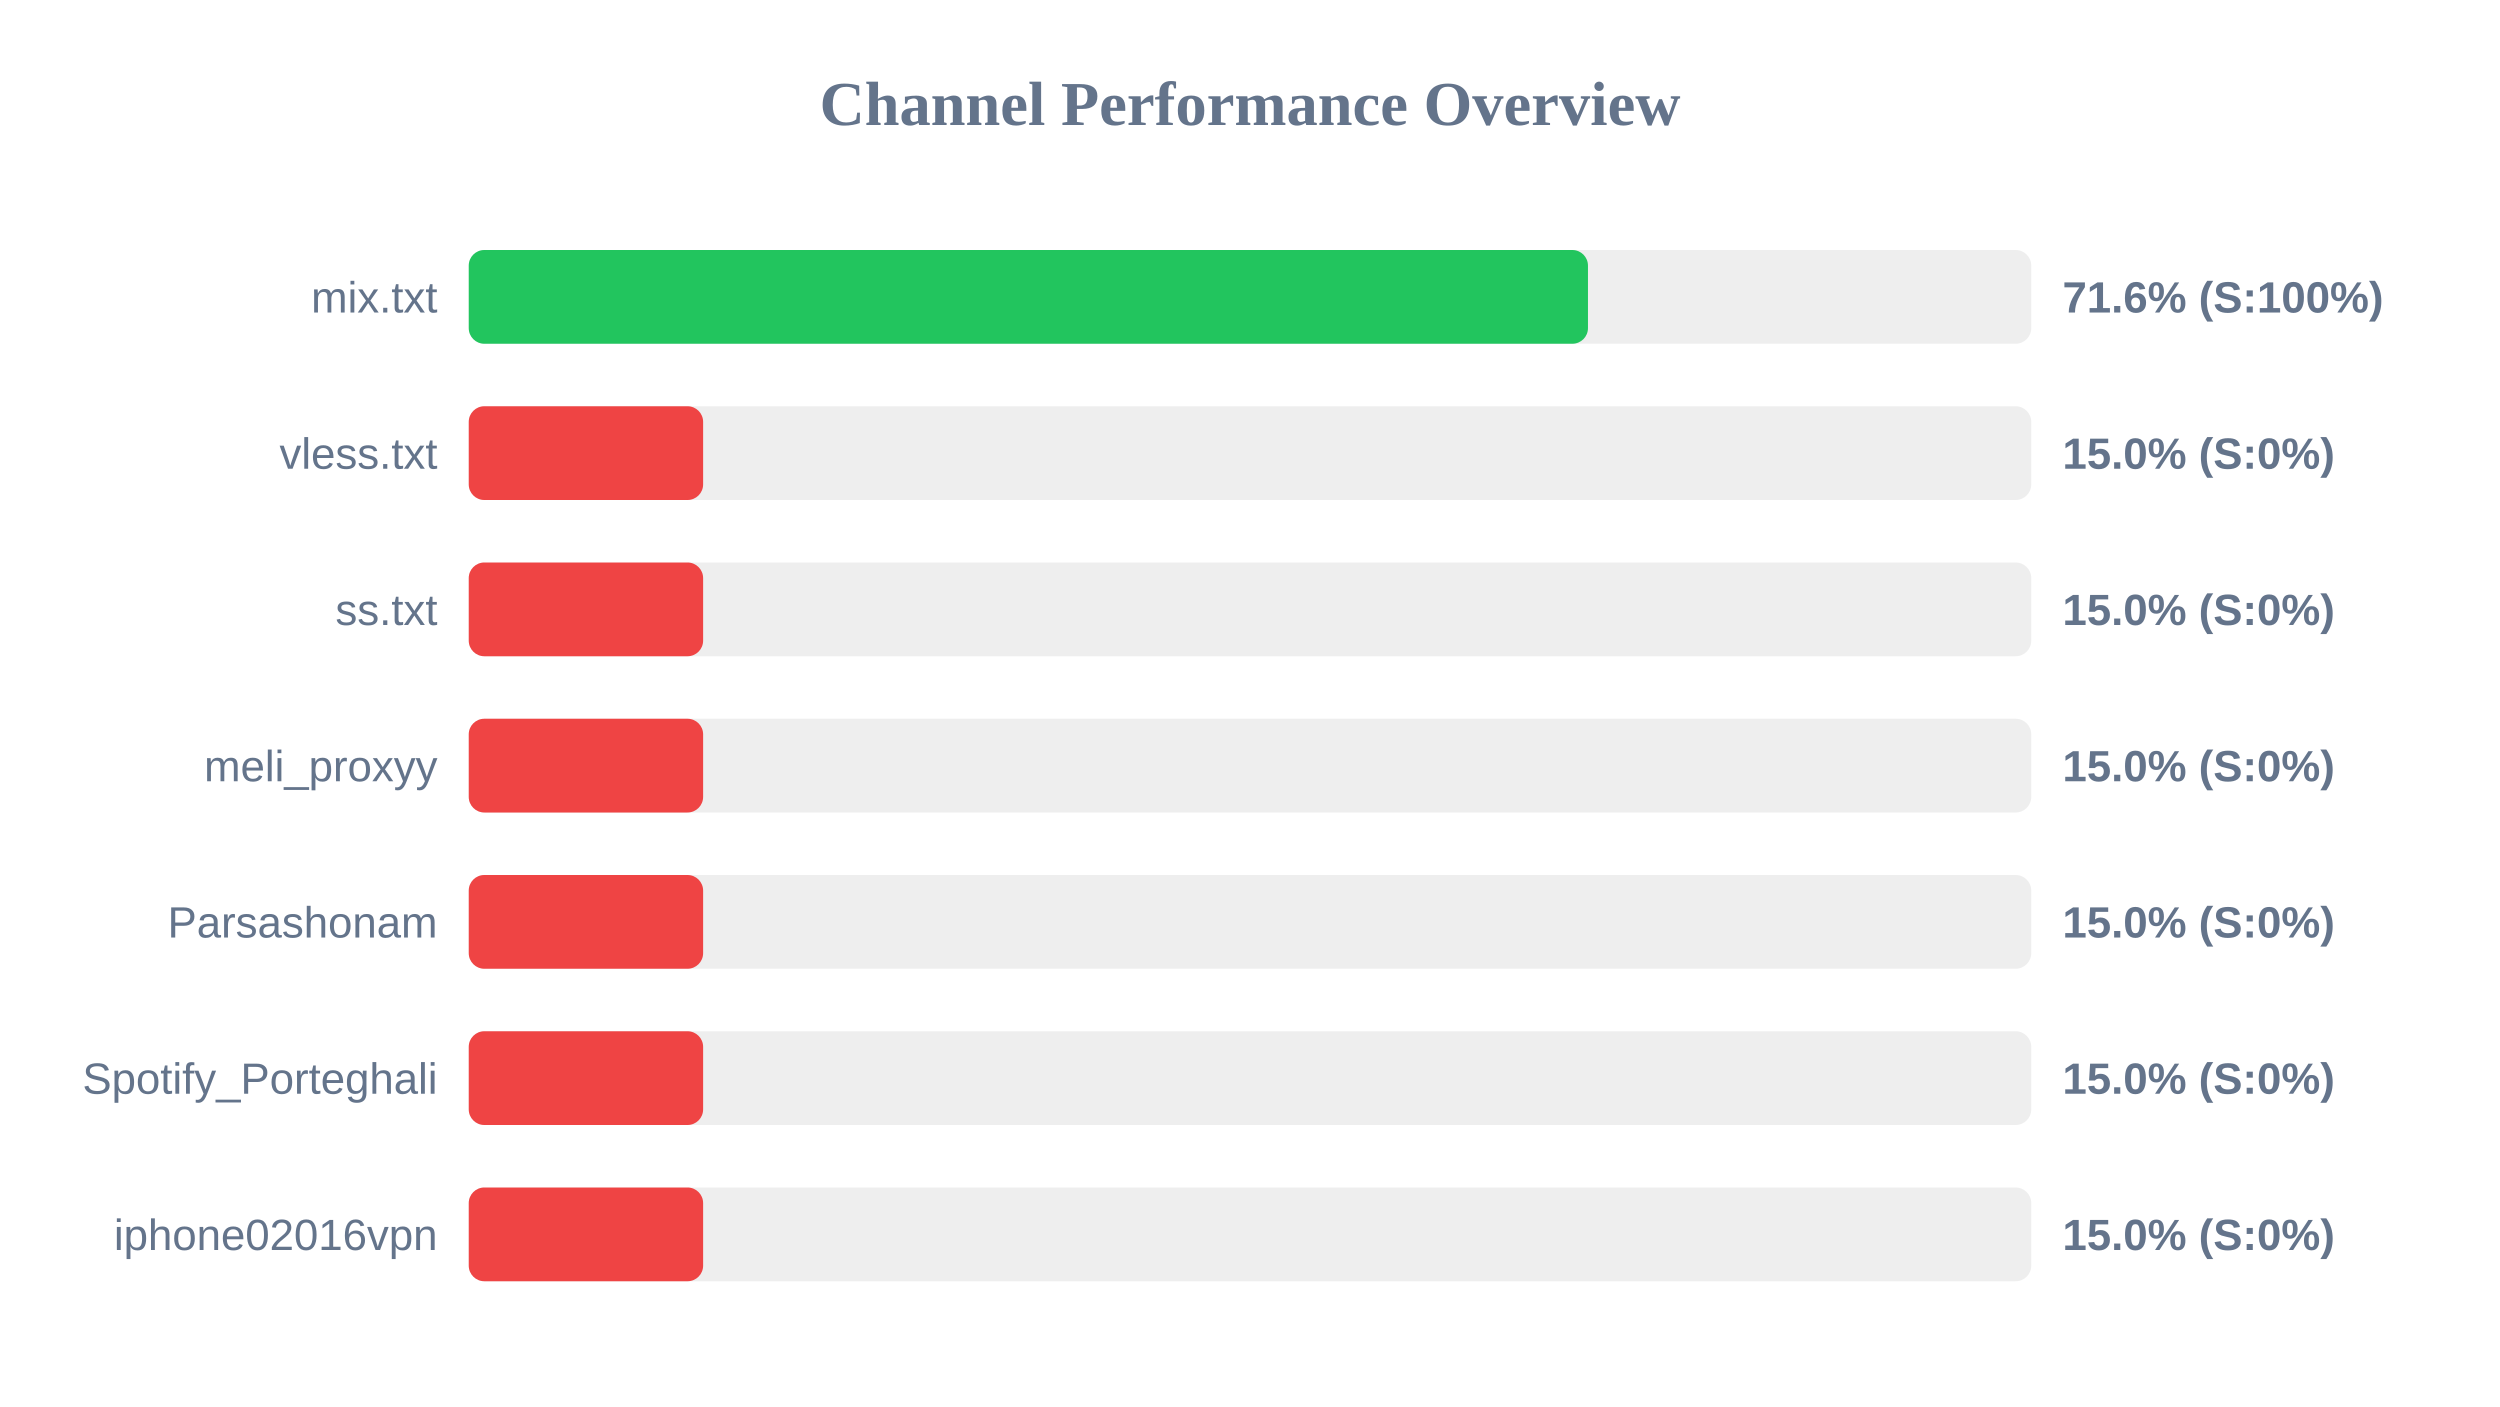
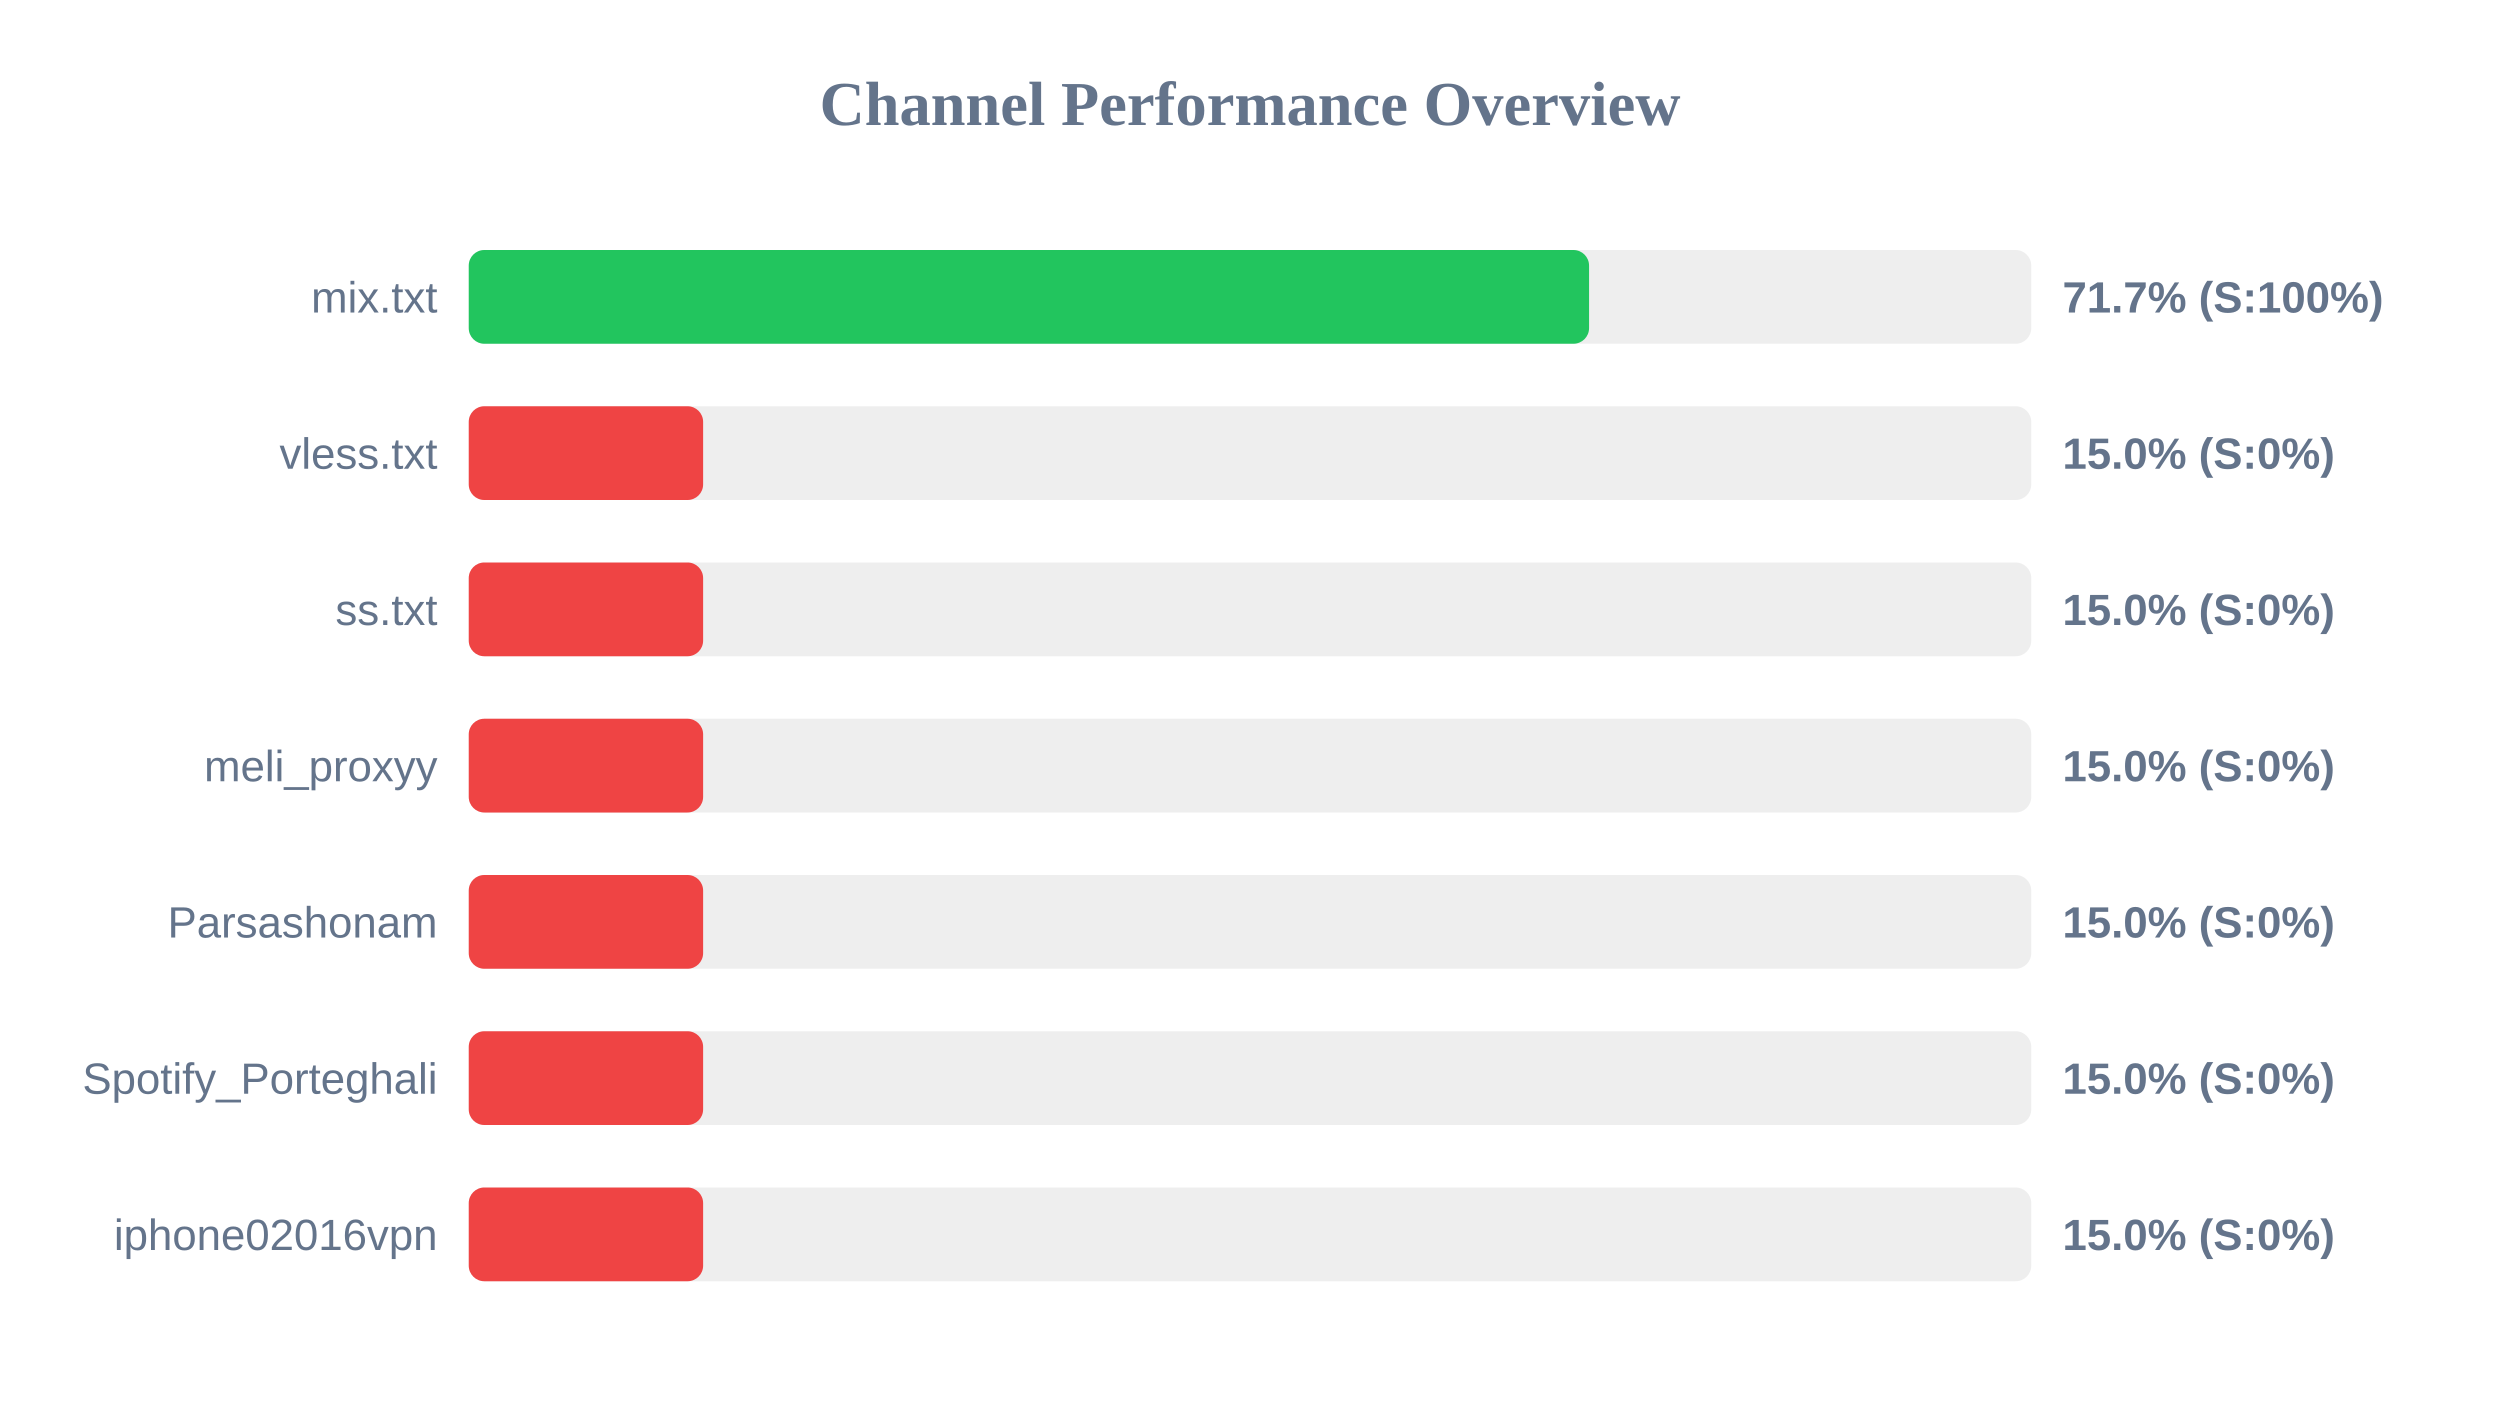
<svg xmlns="http://www.w3.org/2000/svg" width="800" height="450" version="1.1">
  <style>
        .row { font: 14px Arial; fill: #64748b; }
        .score { font: bold 14px Arial; fill: #64748b; }
    </style>
  <text x="400" y="40" text-anchor="middle" font-size="20px" font-weight="bold" fill="#64748b">Channel Performance Overview</text>
  <rect x="150" y="80" width="500" height="30" fill="#eee" rx="5" />
-   <rect x="150" y="80" width="358.15" height="30" fill="#22c55e" rx="5" />
+   <rect x="150" y="80" width="358.5" height="30" fill="#22c55e" rx="5" />
  <text x="140" y="100" text-anchor="end" class="row">mix.txt</text>
-   <text x="660" y="100" text-anchor="start" class="score">71.6% (S:100%)</text>
+   <text x="660" y="100" text-anchor="start" class="score">71.7% (S:100%)</text>
  <rect x="150" y="130" width="500" height="30" fill="#eee" rx="5" />
  <rect x="150" y="130" width="75.0" height="30" fill="#ef4444" rx="5" />
  <text x="140" y="150" text-anchor="end" class="row">vless.txt</text>
  <text x="660" y="150" text-anchor="start" class="score">15.0% (S:0%)</text>
  <rect x="150" y="180" width="500" height="30" fill="#eee" rx="5" />
  <rect x="150" y="180" width="75.0" height="30" fill="#ef4444" rx="5" />
  <text x="140" y="200" text-anchor="end" class="row">ss.txt</text>
  <text x="660" y="200" text-anchor="start" class="score">15.0% (S:0%)</text>
  <rect x="150" y="230" width="500" height="30" fill="#eee" rx="5" />
  <rect x="150" y="230" width="75.0" height="30" fill="#ef4444" rx="5" />
  <text x="140" y="250" text-anchor="end" class="row">meli_proxyy</text>
  <text x="660" y="250" text-anchor="start" class="score">15.0% (S:0%)</text>
  <rect x="150" y="280" width="500" height="30" fill="#eee" rx="5" />
  <rect x="150" y="280" width="75.0" height="30" fill="#ef4444" rx="5" />
  <text x="140" y="300" text-anchor="end" class="row">Parsashonam</text>
  <text x="660" y="300" text-anchor="start" class="score">15.0% (S:0%)</text>
  <rect x="150" y="330" width="500" height="30" fill="#eee" rx="5" />
  <rect x="150" y="330" width="75.0" height="30" fill="#ef4444" rx="5" />
  <text x="140" y="350" text-anchor="end" class="row">Spotify_Porteghali</text>
  <text x="660" y="350" text-anchor="start" class="score">15.0% (S:0%)</text>
  <rect x="150" y="380" width="500" height="30" fill="#eee" rx="5" />
  <rect x="150" y="380" width="75.0" height="30" fill="#ef4444" rx="5" />
  <text x="140" y="400" text-anchor="end" class="row">iphone02016vpn</text>
  <text x="660" y="400" text-anchor="start" class="score">15.0% (S:0%)</text>
</svg>
